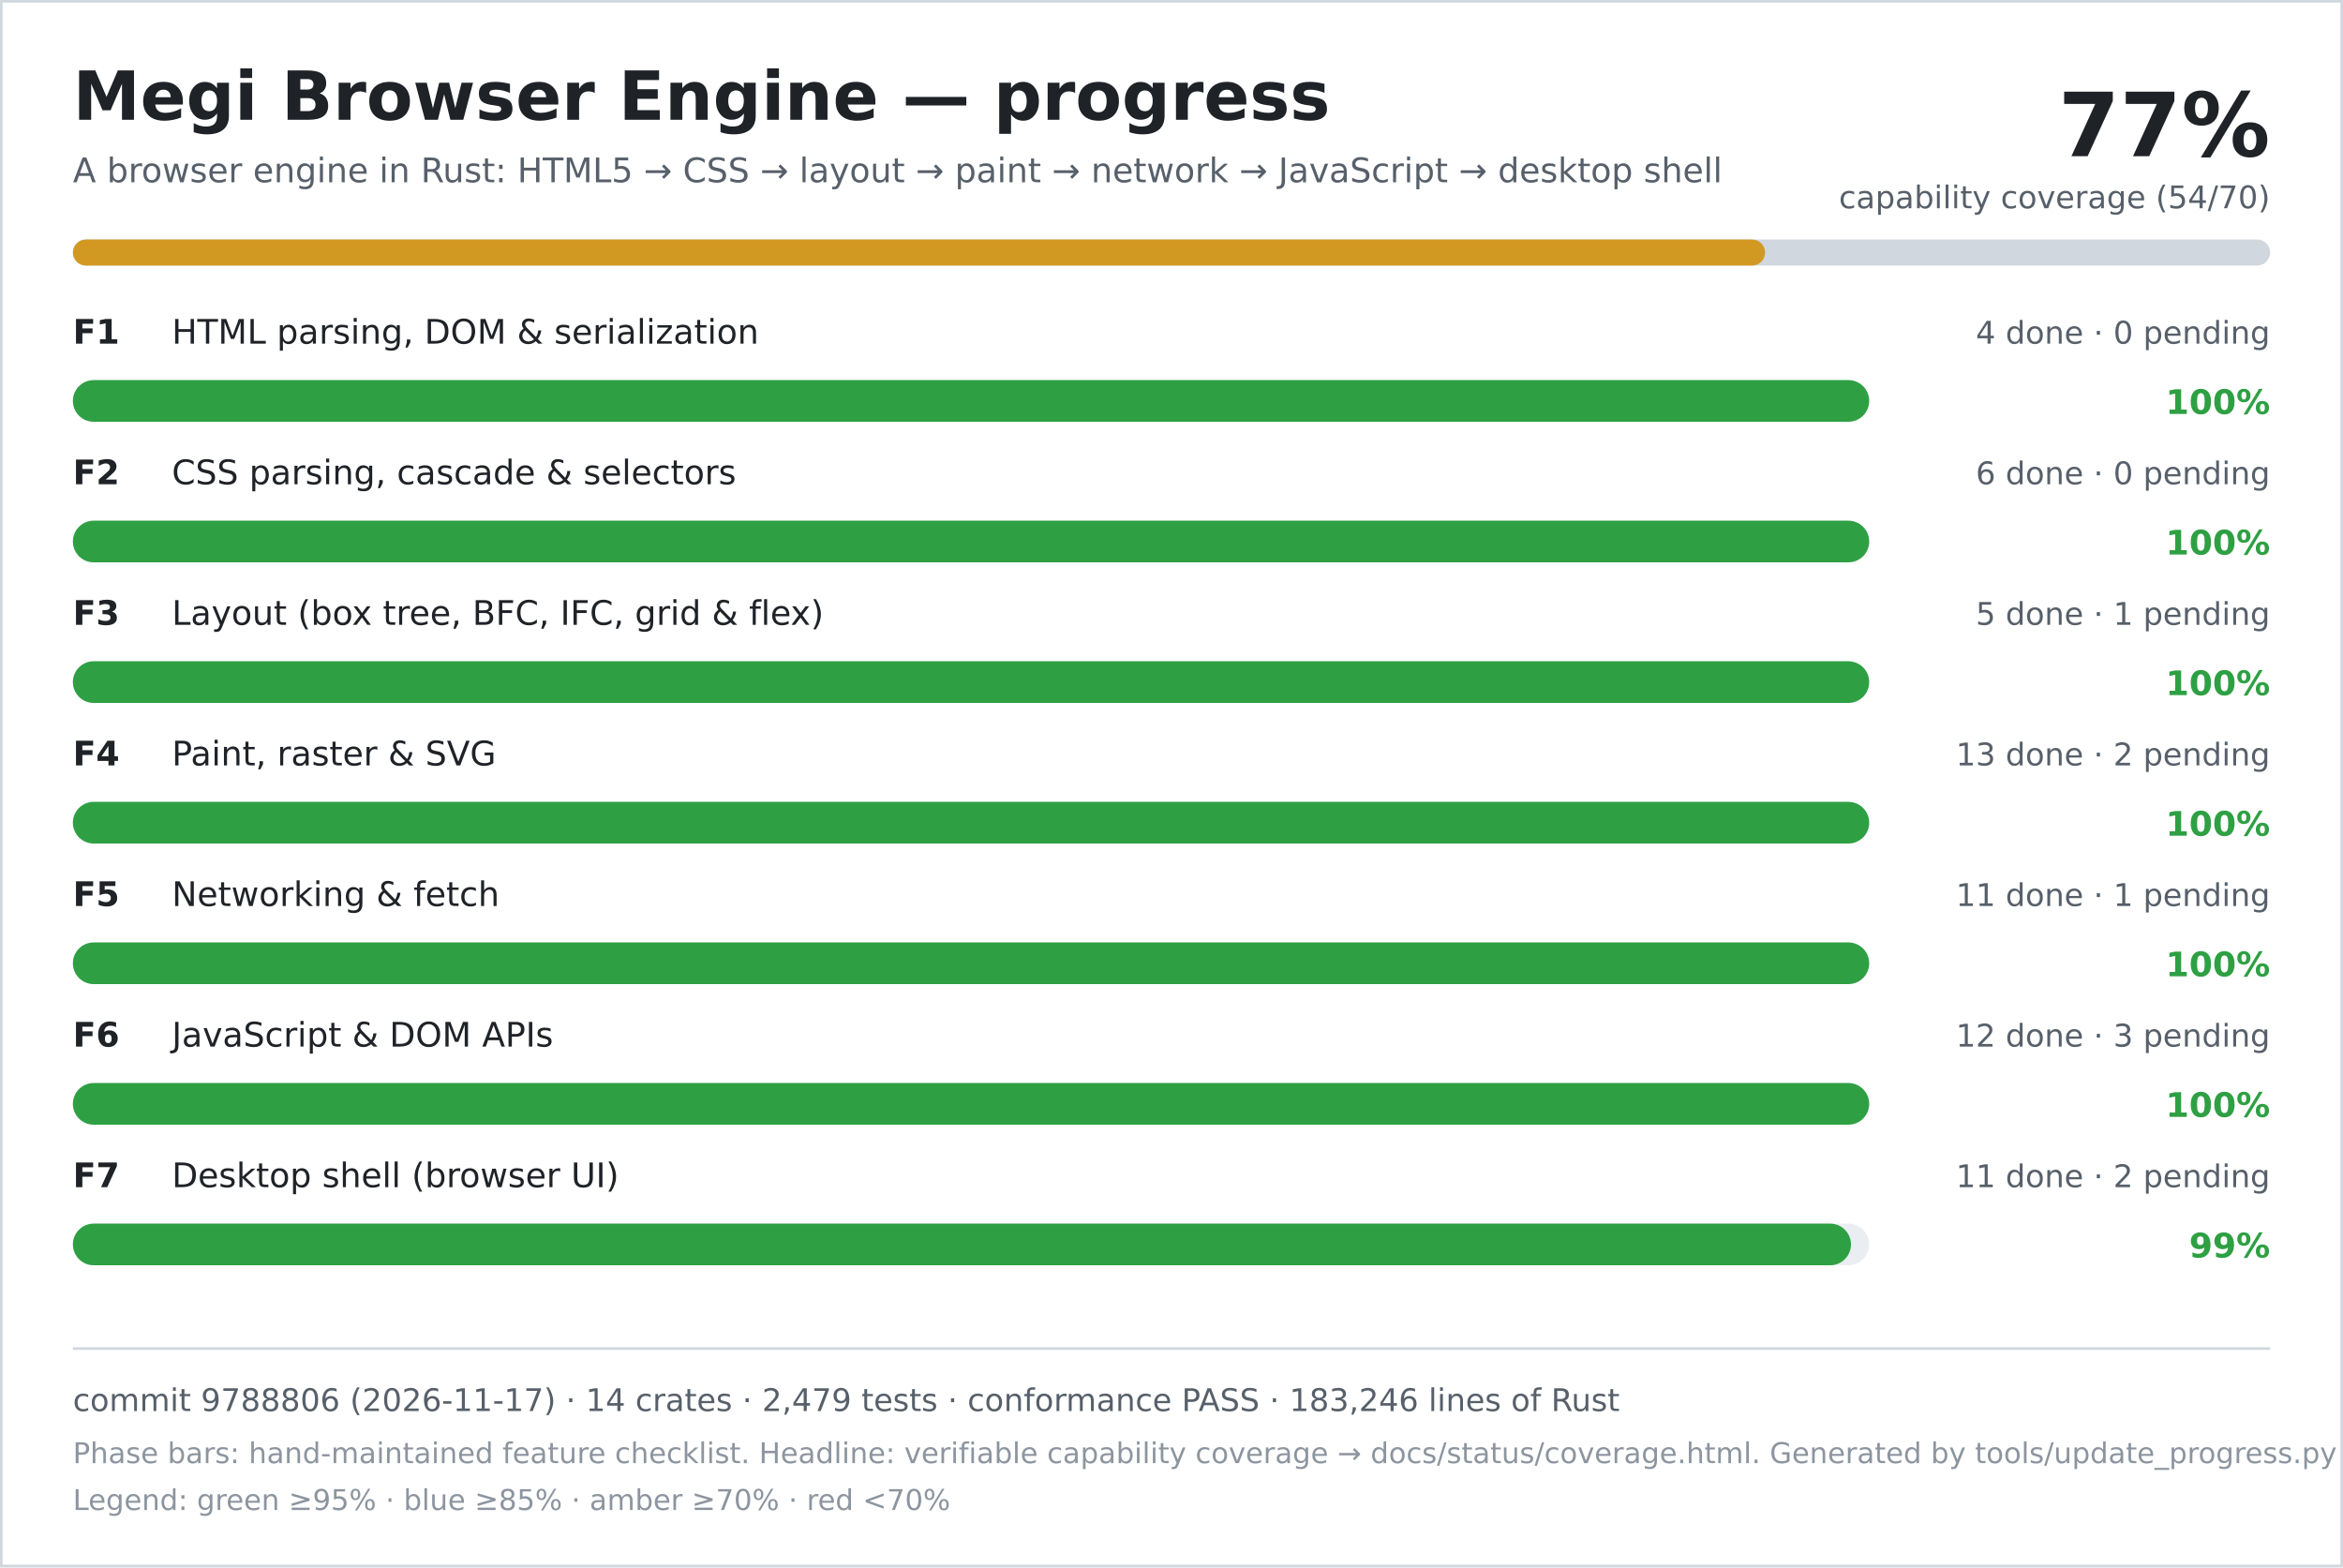
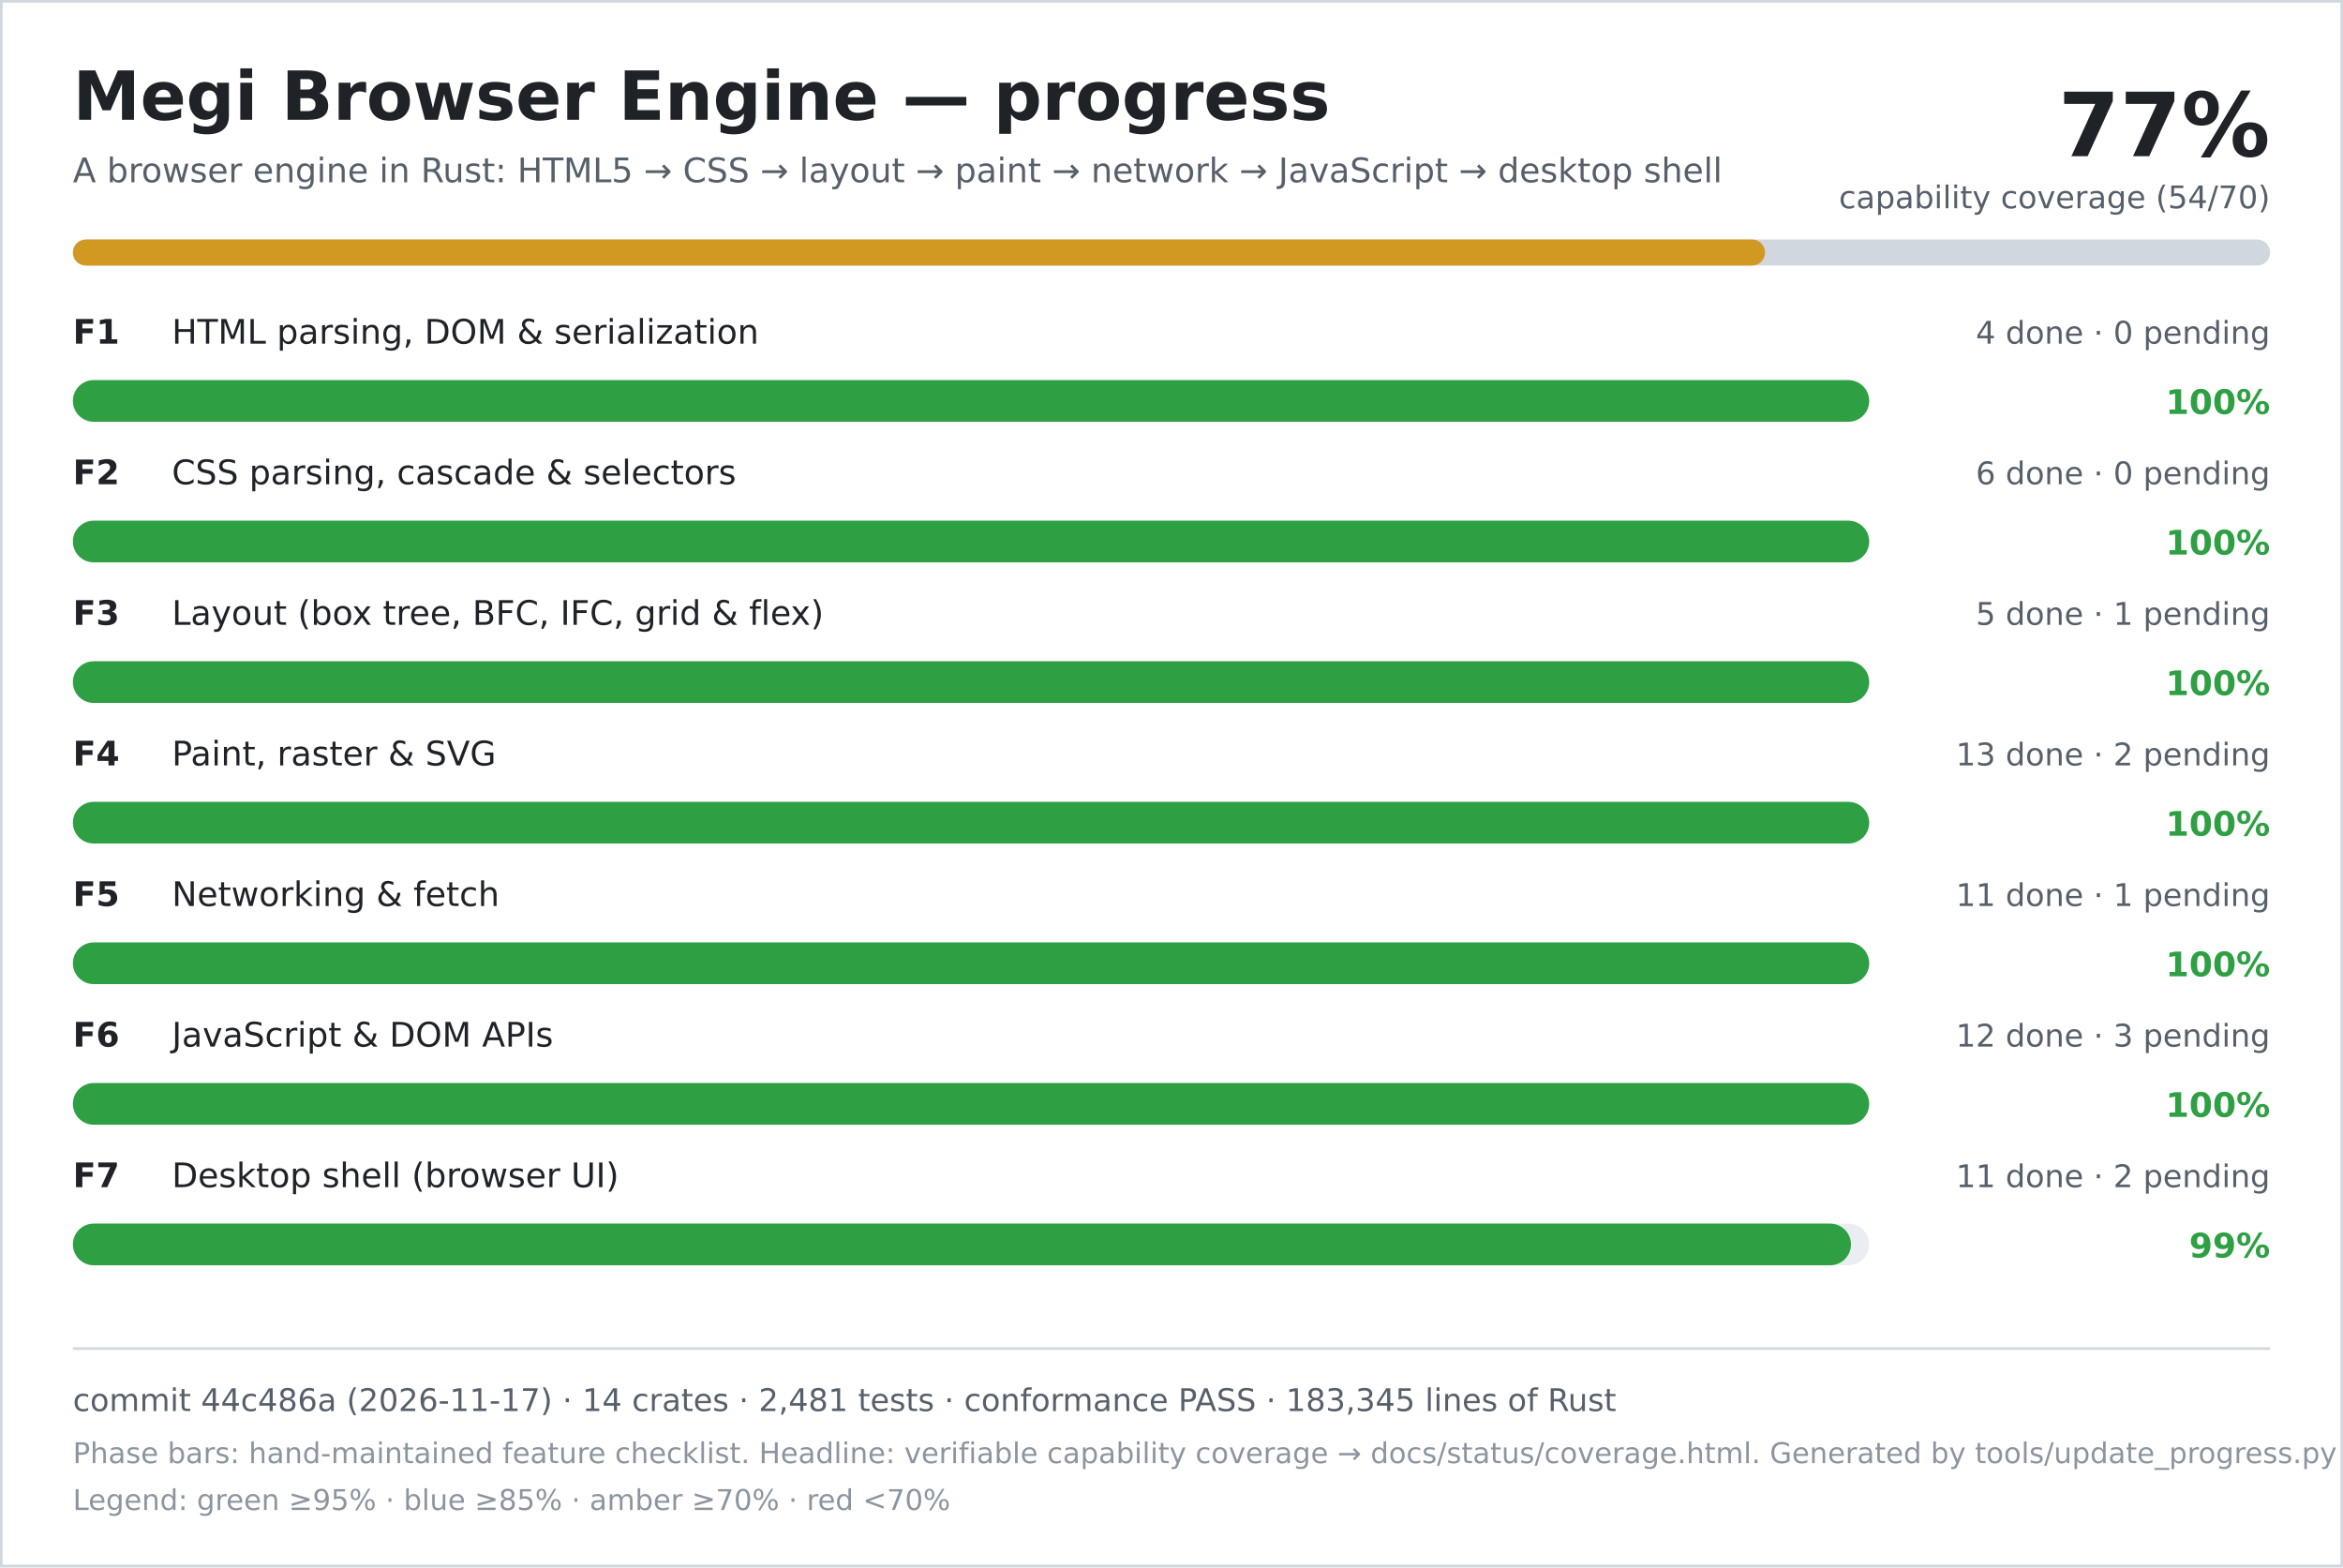
<svg xmlns="http://www.w3.org/2000/svg" width="900" height="602" viewBox="0 0 900 602" role="img" aria-labelledby="title desc">
  <rect width="900" height="602" fill="#ffffff" />
  <rect x="0.5" y="0.5" width="899" height="601" fill="none" stroke="#d0d7de" />
  <text x="28" y="46" font-family="DejaVu Sans, Verdana, sans-serif" font-size="26" font-weight="700" fill="#1f2328">Megi Browser Engine — progress</text>
  <text x="28" y="70" font-family="DejaVu Sans, Verdana, sans-serif" font-size="13" fill="#57606a">A browser engine in Rust: HTML5 → CSS → layout → paint → network → JavaScript → desktop shell</text>
  <text x="872" y="60" text-anchor="end" font-family="DejaVu Sans, Verdana, sans-serif" font-size="34" font-weight="700" fill="#1f2328">77%</text>
  <text x="872" y="80" text-anchor="end" font-family="DejaVu Sans, Verdana, sans-serif" font-size="12" fill="#57606a">capability coverage (54/70)</text>
  <rect x="28" y="92" width="844" height="10" rx="5" fill="#d0d7de" />
  <rect x="28" y="92" width="650" height="10" rx="5" fill="#d29922" />
  <text x="28" y="132" font-family="DejaVu Sans, Verdana, sans-serif" font-size="13" font-weight="700" fill="#1f2328">F1</text>
  <text x="66" y="132" font-family="DejaVu Sans, Verdana, sans-serif" font-size="13" fill="#1f2328">HTML parsing, DOM &amp; serialization</text>
  <text x="872" y="132" text-anchor="end" font-family="DejaVu Sans, Verdana, sans-serif" font-size="12" fill="#57606a">4 done · 0 pending</text>
  <rect x="28" y="146" width="690" height="16" rx="8" fill="#eaeef2" />
  <rect x="28" y="146" width="690" height="16" rx="8" fill="#2ea043" />
  <text x="872" y="159" text-anchor="end" font-family="DejaVu Sans, Verdana, sans-serif" font-size="13" font-weight="700" fill="#2ea043">100%</text>
  <text x="28" y="186" font-family="DejaVu Sans, Verdana, sans-serif" font-size="13" font-weight="700" fill="#1f2328">F2</text>
  <text x="66" y="186" font-family="DejaVu Sans, Verdana, sans-serif" font-size="13" fill="#1f2328">CSS parsing, cascade &amp; selectors</text>
  <text x="872" y="186" text-anchor="end" font-family="DejaVu Sans, Verdana, sans-serif" font-size="12" fill="#57606a">6 done · 0 pending</text>
  <rect x="28" y="200" width="690" height="16" rx="8" fill="#eaeef2" />
  <rect x="28" y="200" width="690" height="16" rx="8" fill="#2ea043" />
  <text x="872" y="213" text-anchor="end" font-family="DejaVu Sans, Verdana, sans-serif" font-size="13" font-weight="700" fill="#2ea043">100%</text>
  <text x="28" y="240" font-family="DejaVu Sans, Verdana, sans-serif" font-size="13" font-weight="700" fill="#1f2328">F3</text>
  <text x="66" y="240" font-family="DejaVu Sans, Verdana, sans-serif" font-size="13" fill="#1f2328">Layout (box tree, BFC, IFC, grid &amp; flex)</text>
  <text x="872" y="240" text-anchor="end" font-family="DejaVu Sans, Verdana, sans-serif" font-size="12" fill="#57606a">5 done · 1 pending</text>
  <rect x="28" y="254" width="690" height="16" rx="8" fill="#eaeef2" />
  <rect x="28" y="254" width="690" height="16" rx="8" fill="#2ea043" />
  <text x="872" y="267" text-anchor="end" font-family="DejaVu Sans, Verdana, sans-serif" font-size="13" font-weight="700" fill="#2ea043">100%</text>
  <text x="28" y="294" font-family="DejaVu Sans, Verdana, sans-serif" font-size="13" font-weight="700" fill="#1f2328">F4</text>
  <text x="66" y="294" font-family="DejaVu Sans, Verdana, sans-serif" font-size="13" fill="#1f2328">Paint, raster &amp; SVG</text>
  <text x="872" y="294" text-anchor="end" font-family="DejaVu Sans, Verdana, sans-serif" font-size="12" fill="#57606a">13 done · 2 pending</text>
  <rect x="28" y="308" width="690" height="16" rx="8" fill="#eaeef2" />
  <rect x="28" y="308" width="690" height="16" rx="8" fill="#2ea043" />
  <text x="872" y="321" text-anchor="end" font-family="DejaVu Sans, Verdana, sans-serif" font-size="13" font-weight="700" fill="#2ea043">100%</text>
  <text x="28" y="348" font-family="DejaVu Sans, Verdana, sans-serif" font-size="13" font-weight="700" fill="#1f2328">F5</text>
  <text x="66" y="348" font-family="DejaVu Sans, Verdana, sans-serif" font-size="13" fill="#1f2328">Networking &amp; fetch</text>
  <text x="872" y="348" text-anchor="end" font-family="DejaVu Sans, Verdana, sans-serif" font-size="12" fill="#57606a">11 done · 1 pending</text>
  <rect x="28" y="362" width="690" height="16" rx="8" fill="#eaeef2" />
  <rect x="28" y="362" width="690" height="16" rx="8" fill="#2ea043" />
  <text x="872" y="375" text-anchor="end" font-family="DejaVu Sans, Verdana, sans-serif" font-size="13" font-weight="700" fill="#2ea043">100%</text>
  <text x="28" y="402" font-family="DejaVu Sans, Verdana, sans-serif" font-size="13" font-weight="700" fill="#1f2328">F6</text>
  <text x="66" y="402" font-family="DejaVu Sans, Verdana, sans-serif" font-size="13" fill="#1f2328">JavaScript &amp; DOM APIs</text>
  <text x="872" y="402" text-anchor="end" font-family="DejaVu Sans, Verdana, sans-serif" font-size="12" fill="#57606a">12 done · 3 pending</text>
  <rect x="28" y="416" width="690" height="16" rx="8" fill="#eaeef2" />
  <rect x="28" y="416" width="690" height="16" rx="8" fill="#2ea043" />
  <text x="872" y="429" text-anchor="end" font-family="DejaVu Sans, Verdana, sans-serif" font-size="13" font-weight="700" fill="#2ea043">100%</text>
  <text x="28" y="456" font-family="DejaVu Sans, Verdana, sans-serif" font-size="13" font-weight="700" fill="#1f2328">F7</text>
  <text x="66" y="456" font-family="DejaVu Sans, Verdana, sans-serif" font-size="13" fill="#1f2328">Desktop shell (browser UI)</text>
  <text x="872" y="456" text-anchor="end" font-family="DejaVu Sans, Verdana, sans-serif" font-size="12" fill="#57606a">11 done · 2 pending</text>
  <rect x="28" y="470" width="690" height="16" rx="8" fill="#eaeef2" />
  <rect x="28" y="470" width="683" height="16" rx="8" fill="#2ea043" />
  <text x="872" y="483" text-anchor="end" font-family="DejaVu Sans, Verdana, sans-serif" font-size="13" font-weight="700" fill="#2ea043">99%</text>
  <line x1="28" y1="518" x2="872" y2="518" stroke="#d0d7de" />
-   <text x="28" y="542" font-family="DejaVu Sans, Verdana, sans-serif" font-size="12" fill="#57606a">commit 9788806 (2026-11-17) · 14 crates · 2,479 tests · conformance PASS · 183,246 lines of Rust</text>
+   <text x="28" y="542" font-family="DejaVu Sans, Verdana, sans-serif" font-size="12" fill="#57606a">commit 44c486a (2026-11-17) · 14 crates · 2,481 tests · conformance PASS · 183,345 lines of Rust</text>
  <text x="28" y="562" font-family="DejaVu Sans, Verdana, sans-serif" font-size="11" fill="#8c959f">Phase bars: hand-maintained feature checklist. Headline: verifiable capability coverage → docs/status/coverage.html. Generated by tools/update_progress.py — do not edit.</text>
  <text x="28" y="580" font-family="DejaVu Sans, Verdana, sans-serif" font-size="11" fill="#8c959f">Legend: green ≥95% · blue ≥85% · amber ≥70% · red &lt;70%</text>
</svg>
